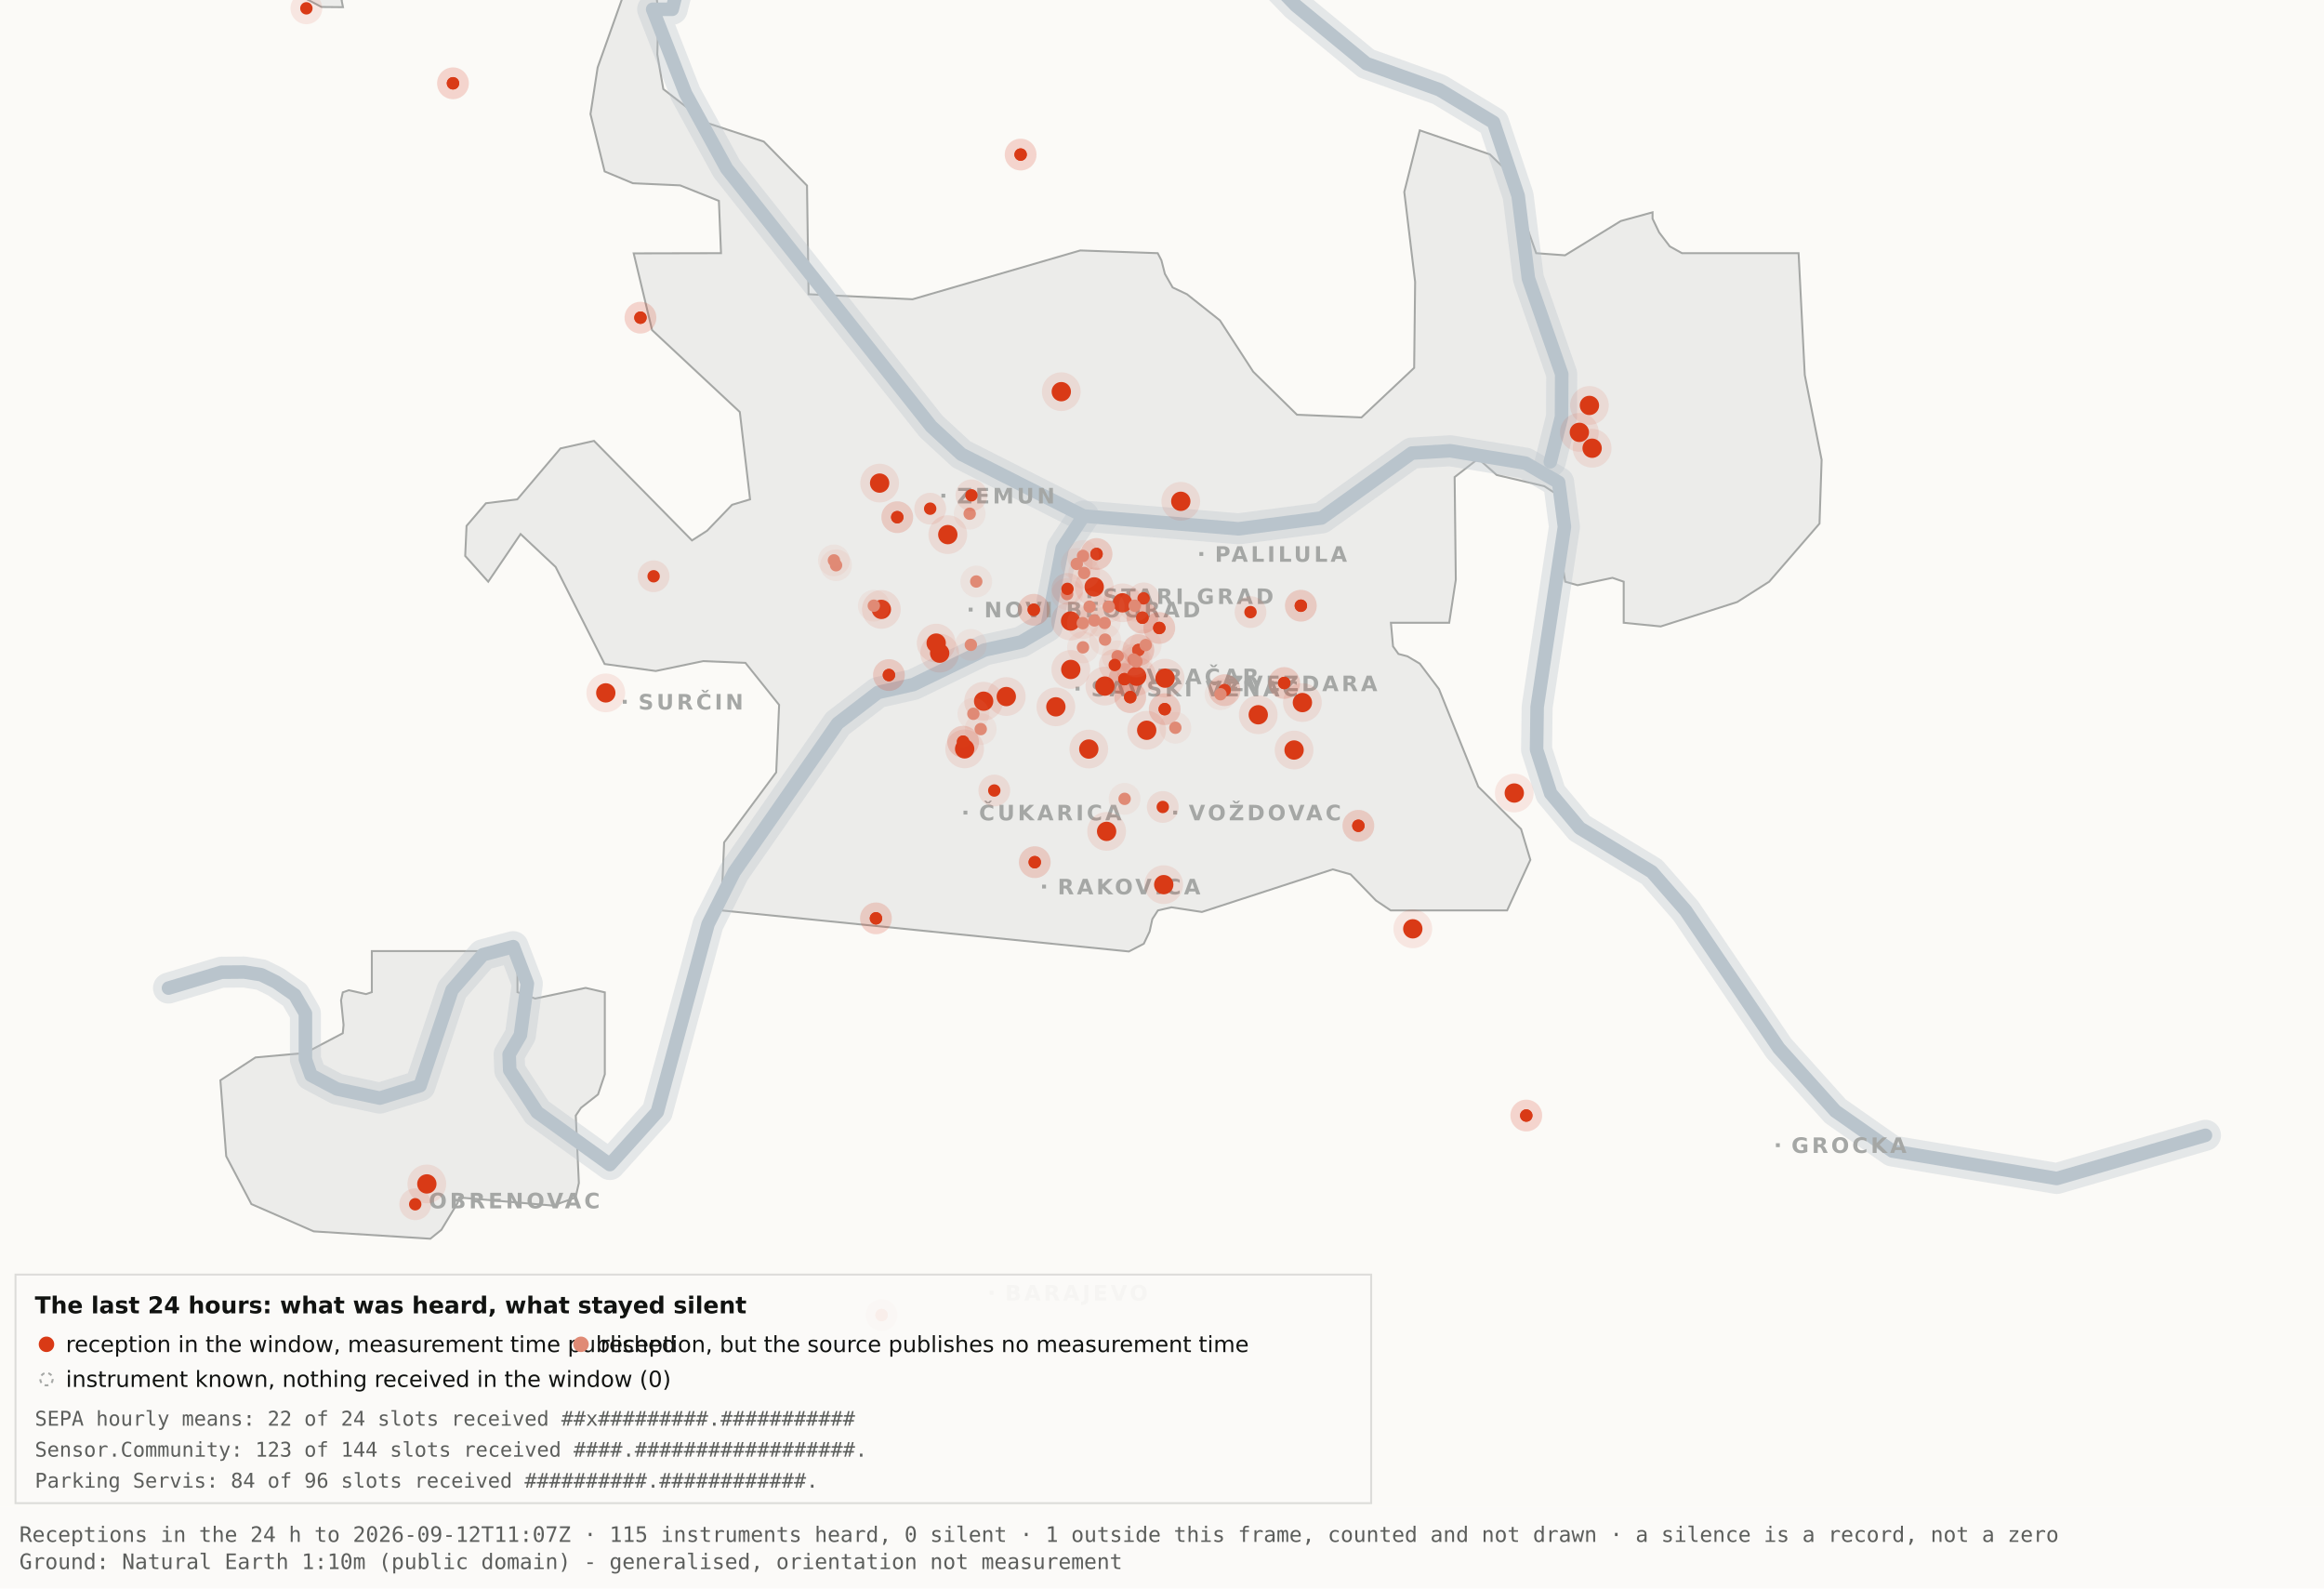
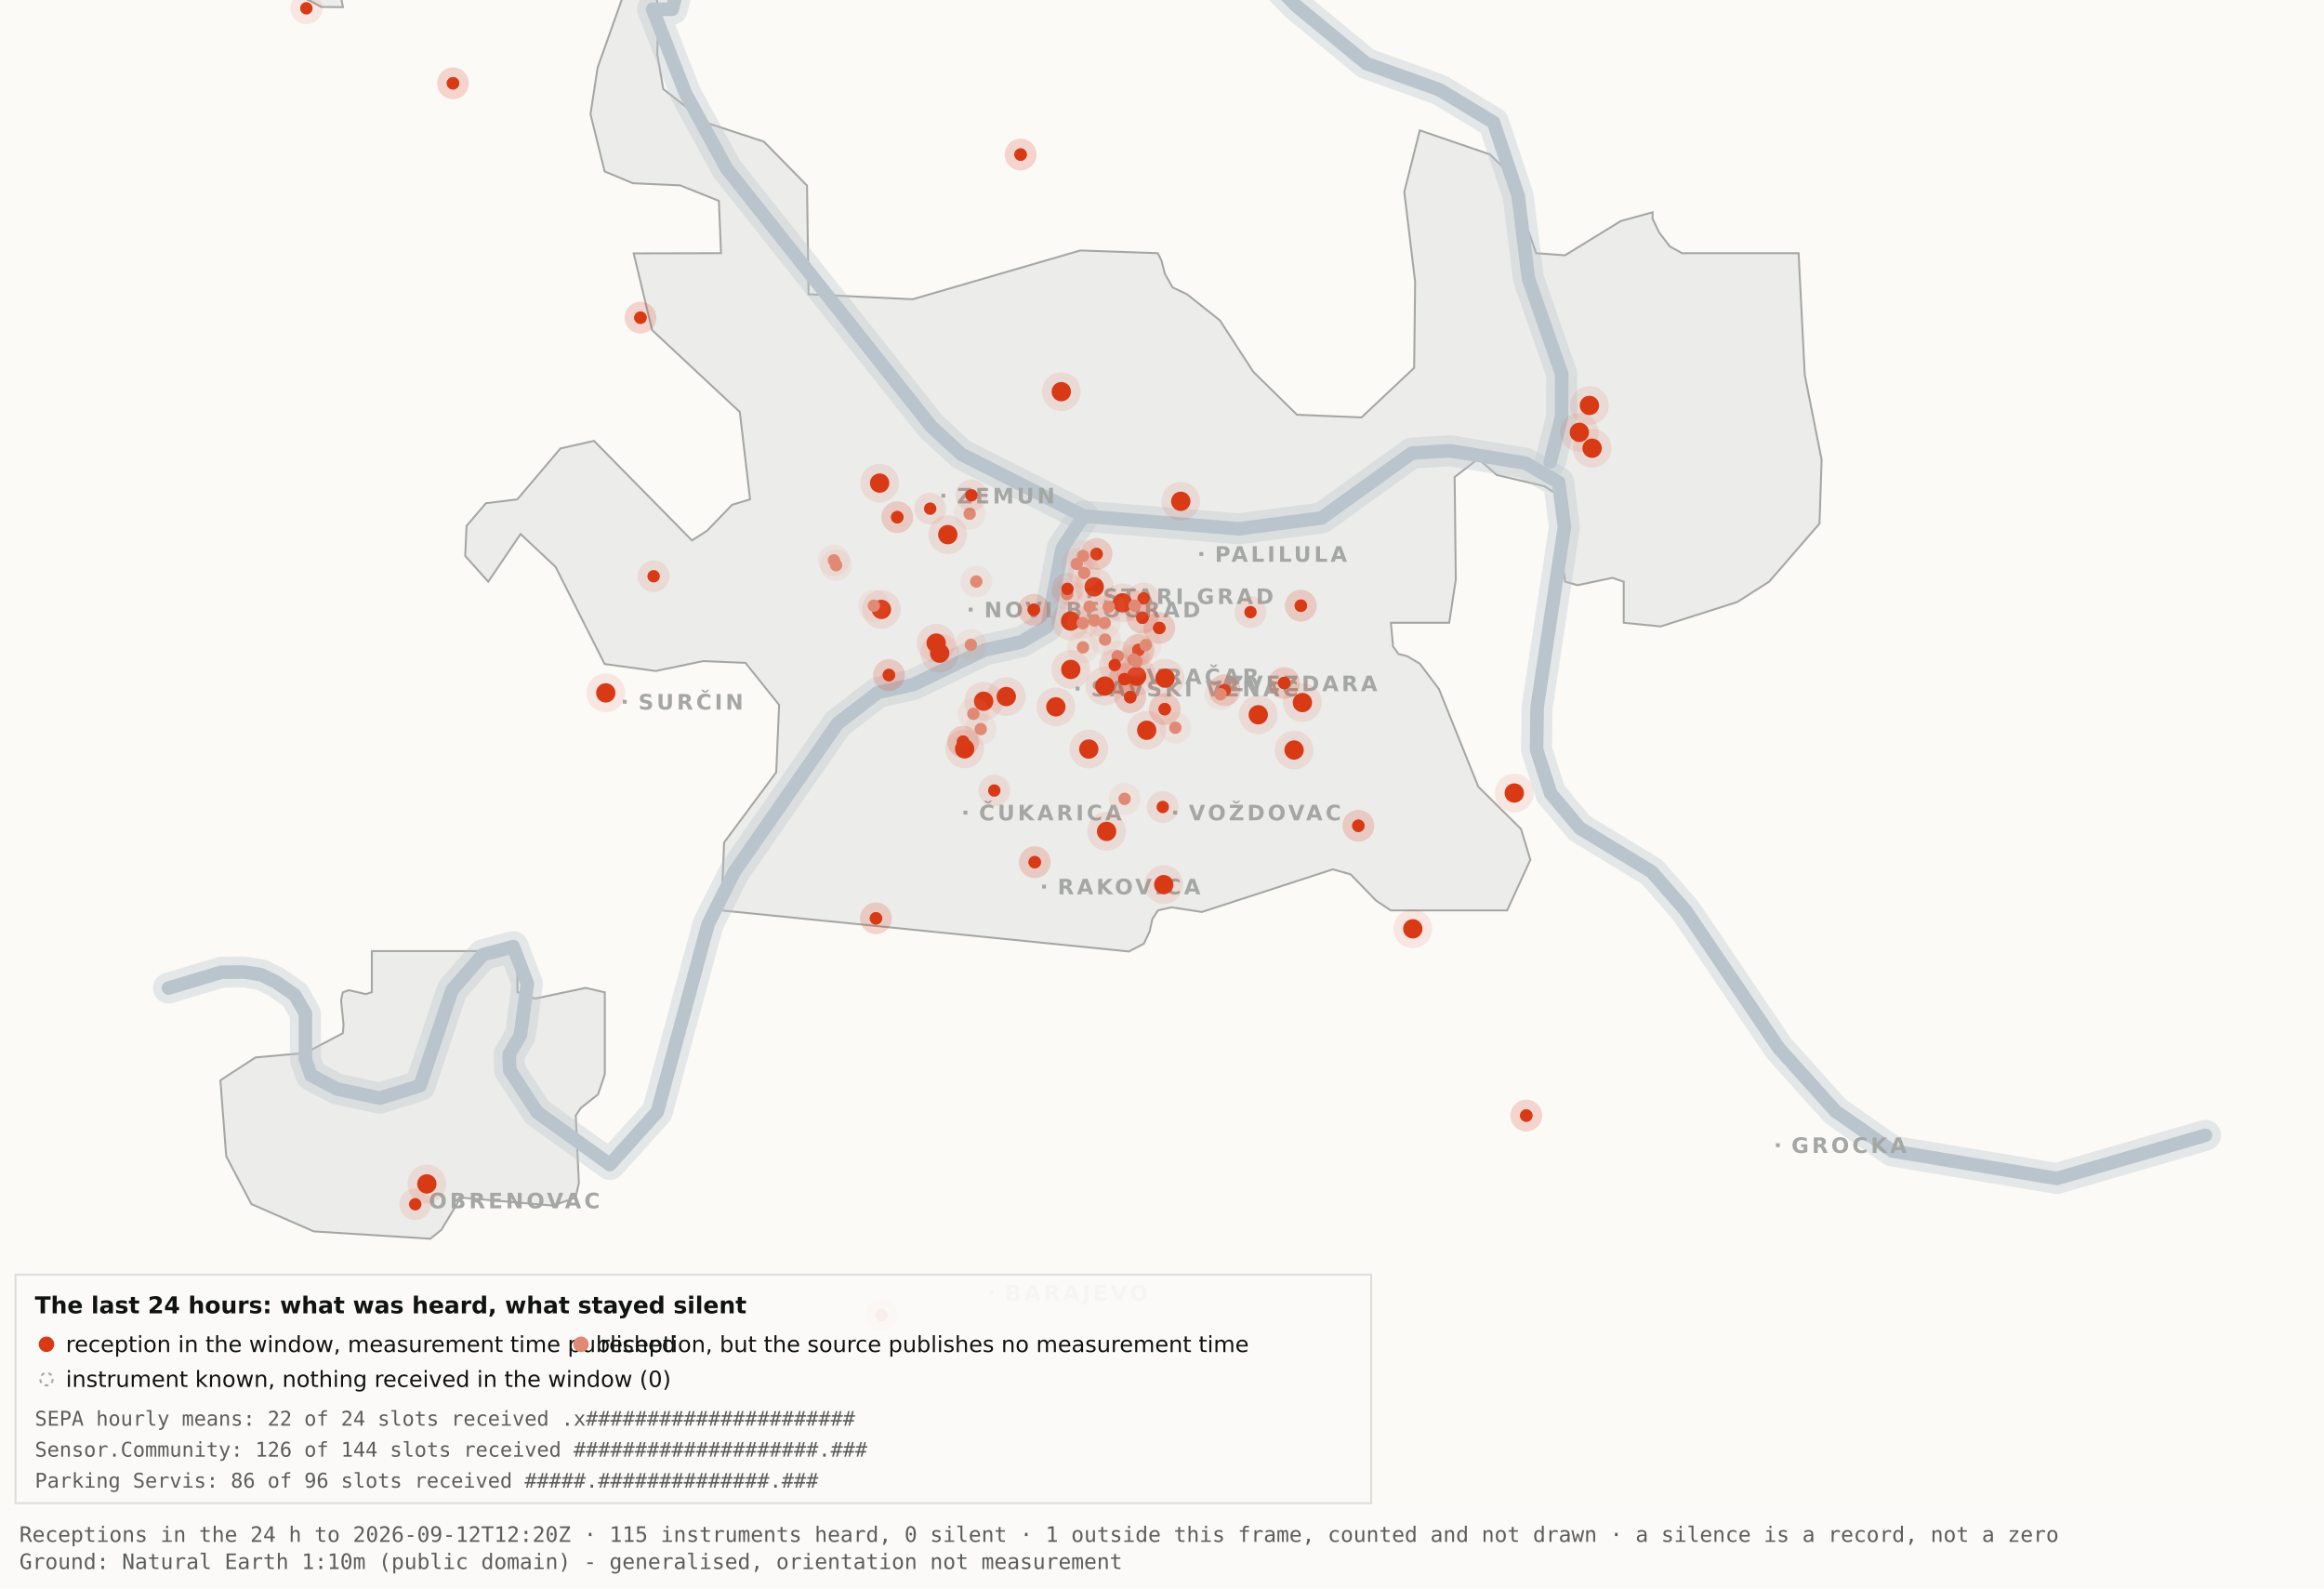
<svg xmlns="http://www.w3.org/2000/svg" viewBox="0 0 1200 820" width="1200" height="820" role="img" aria-label="Map 3 - The last 24 hours">
  <rect x="0" y="0" width="1200" height="820" fill="#fbfaf7" />
  <path d="M192.0,-34.8 L192.1,-17.6 L189.5,-19.9 L182.4,-10.7 L176.4,0.2 L177.1,3.7 L166.0,3.6 L138.0,-11.3 L131.8,-17.6 L130.3,-34.7 L134.1,-45.9 L158.3,-76.4 L166.7,-82.3 L177.1,-81.2 L183.0,-72.1 L192.0,-34.8 Z" fill="#ececea" stroke="#a5a7a5" stroke-width="1" fill-rule="evenodd" />
  <path d="M417.5,151.9 L471.2,154.5 L557.8,129.3 L597.8,130.7 L599.7,134.4 L601.5,141.4 L605.5,148.4 L612.9,151.9 L629.9,165.4 L647.1,191.9 L669.7,214.1 L703.0,215.5 L730.2,189.9 L730.7,145.5 L725.1,99.1 L733.1,67.3 L769.3,79.7 L778.2,88.3 L793.2,130.7 L808.1,131.8 L836.9,114.1 L853.3,109.6 L853.3,112.9 L856.7,120.0 L862.2,127.2 L868.5,130.7 L928.7,130.7 L931.9,193.6 L940.6,237.4 L939.5,270.3 L913.5,300.3 L897.0,310.8 L857.5,323.4 L838.4,321.5 L838.4,300.3 L832.6,298.3 L814.6,302.1 L808.2,300.3 L806.9,292.0 L809.7,266.1 L808.2,258.0 L797.4,251.0 L772.8,245.2 L763.3,236.8 L751.1,246.3 L751.7,299.3 L748.3,321.5 L718.2,321.5 L719.3,333.7 L722.1,337.6 L726.7,338.8 L733.1,342.6 L743.0,355.7 L763.3,406.1 L785.4,428.0 L790.2,443.9 L778.2,470.0 L718.1,470.0 L710.5,464.9 L697.4,451.4 L688.2,448.8 L620.6,470.8 L604.9,468.4 L597.9,470.0 L595.0,474.5 L593.6,480.9 L590.6,487.2 L582.9,491.2 L372.4,470.0 L373.9,434.9 L400.8,398.7 L402.3,363.9 L384.9,342.2 L363.1,341.3 L338.6,346.4 L312.2,342.8 L286.9,292.7 L268.8,275.7 L252.1,300.3 L240.2,287.0 L240.9,271.5 L250.9,259.8 L267.1,257.8 L289.4,231.5 L306.7,227.6 L357.3,279.0 L365.1,274.0 L378.0,260.6 L387.3,257.8 L382.0,212.7 L336.7,170.4 L327.2,130.8 L372.3,130.7 L371.2,103.7 L351.2,95.7 L326.8,94.6 L312.2,88.5 L304.9,58.9 L308.6,34.8 L327.3,-17.7 L337.9,-11.0 L340.0,6.7 L339.4,28.1 L342.5,46.0 L364.9,63.4 L394.4,73.1 L416.7,95.8 L417.5,151.9 Z" fill="#ececea" stroke="#a5a7a5" stroke-width="1" fill-rule="evenodd" />
  <path d="M267.2,512.2 L276.3,515.5 L302.4,510.0 L312.3,512.3 L312.3,554.6 L308.8,565.0 L300.0,571.9 L297.3,575.9 L298.9,610.7 L297.2,618.2 L285.6,622.4 L237.1,618.2 L236.3,621.0 L227.9,634.9 L222.2,639.5 L162.0,635.7 L129.8,621.6 L116.8,596.9 L113.8,557.7 L131.9,545.9 L157.6,543.6 L177.0,533.4 L177.4,529.1 L176.1,516.4 L177.0,512.3 L180.1,511.2 L189.0,513.2 L192.0,512.2 L192.0,491.0 L267.2,491.0 L267.2,512.2 Z" fill="#ececea" stroke="#a5a7a5" stroke-width="1" fill-rule="evenodd" />
  <path d="M87.0,510.1 L114.4,501.9 L126.1,501.8 L134.9,503.2 L142.6,507.0 L152.2,513.7 L157.7,523.2 L157.7,546.9 L160.6,555.1 L174.0,562.2 L196.1,566.9 L216.9,560.5 L233.4,511.1 L249.3,492.9 L265.0,488.7 L272.3,507.8 L268.7,534.4 L262.9,544.3 L263.2,552.5 L277.4,574.2 L314.9,601.2 L339.4,574.0 L365.6,477.1 L379.1,450.2 L432.5,373.5 L453.3,357.5 L471.6,353.4 L508.3,335.6 L527.3,331.4 L540.7,323.5 L548.5,283.0 L559.5,266.4" fill="none" stroke="#b9c4cc" stroke-width="16" stroke-opacity="0.35" stroke-linejoin="round" stroke-linecap="round" />
  <path d="M411.7,-177.5 L426.7,-103.9 L394.7,-58.3 L355.0,-26.6 L347.1,4.8 L337.0,4.8 L354.0,48.3 L375.2,87.0 L480.8,220.1 L496.4,234.5 L559.5,266.4 L639.5,273.0 L682.4,267.4 L729.0,233.9 L748.8,232.7 L787.7,239.1 L804.8,249.0 L807.8,272.0 L793.7,365.0 L793.4,387.0 L800.7,409.6 L815.7,427.5 L852.9,450.1 L870.4,470.1 L918.5,541.1 L947.7,573.6 L977.1,594.2 L1062.0,608.4 L1138.8,586.1" fill="none" stroke="#b9c4cc" stroke-width="16" stroke-opacity="0.35" stroke-linejoin="round" stroke-linecap="round" />
  <path d="M534.0,-142.1 L558.9,-95.2 L590.2,-64.2 L638.6,-28.7 L669.2,2.9 L705.5,32.8 L743.2,46.3 L771.2,63.2 L783.9,101.1 L789.2,143.8 L806.4,193.1 L806.3,215.2 L800.5,238.4" fill="none" stroke="#b9c4cc" stroke-width="16" stroke-opacity="0.35" stroke-linejoin="round" stroke-linecap="round" />
  <path d="M87.0,510.1 L114.4,501.9 L126.1,501.8 L134.9,503.2 L142.6,507.0 L152.2,513.7 L157.7,523.2 L157.7,546.9 L160.6,555.1 L174.0,562.2 L196.1,566.9 L216.9,560.5 L233.4,511.1 L249.3,492.9 L265.0,488.7 L272.3,507.8 L268.7,534.4 L262.9,544.3 L263.2,552.5 L277.4,574.2 L314.9,601.2 L339.4,574.0 L365.6,477.1 L379.1,450.2 L432.5,373.5 L453.3,357.5 L471.6,353.4 L508.3,335.6 L527.3,331.4 L540.7,323.5 L548.5,283.0 L559.5,266.4" fill="none" stroke="#b9c4cc" stroke-width="7" stroke-opacity="1" stroke-linejoin="round" stroke-linecap="round" />
  <path d="M411.7,-177.5 L426.7,-103.9 L394.7,-58.3 L355.0,-26.6 L347.1,4.8 L337.0,4.8 L354.0,48.3 L375.2,87.0 L480.8,220.1 L496.4,234.5 L559.5,266.4 L639.5,273.0 L682.4,267.4 L729.0,233.9 L748.8,232.7 L787.7,239.1 L804.8,249.0 L807.8,272.0 L793.7,365.0 L793.4,387.0 L800.7,409.6 L815.7,427.5 L852.9,450.1 L870.4,470.1 L918.5,541.1 L947.7,573.6 L977.1,594.2 L1062.0,608.4 L1138.8,586.1" fill="none" stroke="#b9c4cc" stroke-width="7" stroke-opacity="1" stroke-linejoin="round" stroke-linecap="round" />
  <path d="M534.0,-142.1 L558.9,-95.2 L590.2,-64.2 L638.6,-28.7 L669.2,2.9 L705.5,32.8 L743.2,46.3 L771.2,63.2 L783.9,101.1 L789.2,143.8 L806.4,193.1 L806.3,215.2 L800.5,238.4" fill="none" stroke="#b9c4cc" stroke-width="7" stroke-opacity="1" stroke-linejoin="round" stroke-linecap="round" />
  <rect x="561.5" y="306.8" width="2" height="2" fill="#a5a7a5" />
  <text x="569.5" y="311.8" font-family="Carlito, DejaVu Sans, Arial, sans-serif" font-size="11" font-weight="600" letter-spacing="1.5" fill="#a5a7a5">STARI GRAD</text>
  <rect x="584.0" y="348.2" width="2" height="2" fill="#a5a7a5" />
  <text x="592.0" y="353.2" font-family="Carlito, DejaVu Sans, Arial, sans-serif" font-size="11" font-weight="600" letter-spacing="1.5" fill="#a5a7a5">VRAČAR</text>
  <rect x="555.4" y="354.5" width="2" height="2" fill="#a5a7a5" />
  <text x="563.4" y="359.5" font-family="Carlito, DejaVu Sans, Arial, sans-serif" font-size="11" font-weight="600" letter-spacing="1.5" fill="#a5a7a5">SAVSKI VENAC</text>
  <rect x="500.2" y="313.7" width="2" height="2" fill="#a5a7a5" />
  <text x="508.2" y="318.7" font-family="Carlito, DejaVu Sans, Arial, sans-serif" font-size="11" font-weight="600" letter-spacing="1.5" fill="#a5a7a5">NOVI BEOGRAD</text>
  <rect x="486.1" y="254.9" width="2" height="2" fill="#a5a7a5" />
  <text x="494.1" y="259.9" font-family="Carlito, DejaVu Sans, Arial, sans-serif" font-size="11" font-weight="600" letter-spacing="1.5" fill="#a5a7a5">ZEMUN</text>
  <rect x="619.3" y="285.0" width="2" height="2" fill="#a5a7a5" />
  <text x="627.3" y="290.0" font-family="Carlito, DejaVu Sans, Arial, sans-serif" font-size="11" font-weight="600" letter-spacing="1.5" fill="#a5a7a5">PALILULA</text>
  <rect x="626.1" y="351.8" width="2" height="2" fill="#a5a7a5" />
  <text x="634.1" y="356.8" font-family="Carlito, DejaVu Sans, Arial, sans-serif" font-size="11" font-weight="600" letter-spacing="1.5" fill="#a5a7a5">ZVEZDARA</text>
  <rect x="605.8" y="418.5" width="2" height="2" fill="#a5a7a5" />
  <text x="613.8" y="423.5" font-family="Carlito, DejaVu Sans, Arial, sans-serif" font-size="11" font-weight="600" letter-spacing="1.5" fill="#a5a7a5">VOŽDOVAC</text>
  <rect x="497.5" y="418.5" width="2" height="2" fill="#a5a7a5" />
  <text x="505.5" y="423.5" font-family="Carlito, DejaVu Sans, Arial, sans-serif" font-size="11" font-weight="600" letter-spacing="1.5" fill="#a5a7a5">ČUKARICA</text>
  <rect x="538.1" y="456.7" width="2" height="2" fill="#a5a7a5" />
  <text x="546.1" y="461.7" font-family="Carlito, DejaVu Sans, Arial, sans-serif" font-size="11" font-weight="600" letter-spacing="1.5" fill="#a5a7a5">RAKOVICA</text>
  <rect x="321.6" y="361.3" width="2" height="2" fill="#a5a7a5" />
  <text x="329.6" y="366.3" font-family="Carlito, DejaVu Sans, Arial, sans-serif" font-size="11" font-weight="600" letter-spacing="1.5" fill="#a5a7a5">SURČIN</text>
  <rect x="917.0" y="590.2" width="2" height="2" fill="#a5a7a5" />
  <text x="925.0" y="595.2" font-family="Carlito, DejaVu Sans, Arial, sans-serif" font-size="11" font-weight="600" letter-spacing="1.5" fill="#a5a7a5">GROCKA</text>
  <rect x="213.4" y="618.8" width="2" height="2" fill="#a5a7a5" />
  <text x="221.4" y="623.8" font-family="Carlito, DejaVu Sans, Arial, sans-serif" font-size="11" font-weight="600" letter-spacing="1.5" fill="#a5a7a5">OBRENOVAC</text>
  <rect x="511.0" y="666.4" width="2" height="2" fill="#a5a7a5" />
  <text x="519.0" y="671.4" font-family="Carlito, DejaVu Sans, Arial, sans-serif" font-size="11" font-weight="600" letter-spacing="1.5" fill="#a5a7a5">BARAJEVO</text>
  <rect x="727.5" y="876.2" width="2" height="2" fill="#a5a7a5" />
  <text x="735.5" y="881.2" font-family="Carlito, DejaVu Sans, Arial, sans-serif" font-size="11" font-weight="600" letter-spacing="1.5" fill="#a5a7a5">SOPOT</text>
  <circle cx="507.9" cy="362.0" r="10" fill="#D93A16" fill-opacity=".10" />
  <circle cx="507.9" cy="362.0" r="5" fill="#D93A16" />
  <circle cx="519.6" cy="359.6" r="10" fill="#D93A16" fill-opacity=".10" />
  <circle cx="519.6" cy="359.6" r="5" fill="#D93A16" />
  <circle cx="498.1" cy="386.6" r="10" fill="#D93A16" fill-opacity=".10" />
  <circle cx="498.1" cy="386.6" r="5" fill="#D93A16" />
  <circle cx="552.8" cy="320.6" r="10" fill="#D93A16" fill-opacity=".10" />
  <circle cx="552.8" cy="320.6" r="5" fill="#D93A16" />
  <circle cx="455.1" cy="314.6" r="10" fill="#D93A16" fill-opacity=".10" />
  <circle cx="455.1" cy="314.6" r="5" fill="#D93A16" />
  <circle cx="548.0" cy="202.2" r="10" fill="#D93A16" fill-opacity=".10" />
  <circle cx="548.0" cy="202.2" r="5" fill="#D93A16" />
  <circle cx="579.6" cy="311.2" r="10" fill="#D93A16" fill-opacity=".10" />
  <circle cx="579.6" cy="311.2" r="5" fill="#D93A16" />
  <circle cx="592.1" cy="377.0" r="10" fill="#D93A16" fill-opacity=".10" />
  <circle cx="592.1" cy="377.0" r="5" fill="#D93A16" />
  <circle cx="562.2" cy="386.7" r="10" fill="#D93A16" fill-opacity=".10" />
  <circle cx="562.2" cy="386.7" r="5" fill="#D93A16" />
  <circle cx="570.5" cy="354.2" r="10" fill="#D93A16" fill-opacity=".10" />
  <circle cx="570.5" cy="354.2" r="5" fill="#D93A16" />
  <circle cx="600.9" cy="456.7" r="10" fill="#D93A16" fill-opacity=".10" />
  <circle cx="600.9" cy="456.7" r="5" fill="#D93A16" />
  <circle cx="609.7" cy="258.8" r="10" fill="#D93A16" fill-opacity=".10" />
  <circle cx="609.7" cy="258.8" r="5" fill="#D93A16" />
  <circle cx="729.5" cy="479.5" r="10" fill="#D93A16" fill-opacity=".10" />
  <circle cx="729.5" cy="479.5" r="5" fill="#D93A16" />
  <circle cx="672.5" cy="362.7" r="10" fill="#D93A16" fill-opacity=".10" />
  <circle cx="672.5" cy="362.7" r="5" fill="#D93A16" />
  <circle cx="552.9" cy="345.6" r="10" fill="#D93A16" fill-opacity=".10" />
  <circle cx="552.9" cy="345.6" r="5" fill="#D93A16" />
  <circle cx="485.2" cy="337.2" r="10" fill="#D93A16" fill-opacity=".10" />
  <circle cx="485.2" cy="337.2" r="5" fill="#D93A16" />
  <circle cx="220.4" cy="611.2" r="10" fill="#D93A16" fill-opacity=".10" />
  <circle cx="220.4" cy="611.2" r="5" fill="#D93A16" />
  <circle cx="483.4" cy="332.0" r="10" fill="#D93A16" fill-opacity=".10" />
  <circle cx="483.4" cy="332.0" r="5" fill="#D93A16" />
  <circle cx="820.7" cy="209.3" r="10" fill="#D93A16" fill-opacity=".10" />
  <circle cx="820.7" cy="209.3" r="5" fill="#D93A16" />
  <circle cx="815.5" cy="223.2" r="10" fill="#D93A16" fill-opacity=".10" />
  <circle cx="815.5" cy="223.2" r="5" fill="#D93A16" />
  <circle cx="822.1" cy="231.4" r="10" fill="#D93A16" fill-opacity=".10" />
  <circle cx="822.1" cy="231.4" r="5" fill="#D93A16" />
  <circle cx="571.4" cy="429.2" r="10" fill="#D93A16" fill-opacity=".10" />
  <circle cx="571.4" cy="429.2" r="5" fill="#D93A16" />
  <circle cx="565.0" cy="303.0" r="10" fill="#D93A16" fill-opacity=".10" />
  <circle cx="565.0" cy="303.0" r="5" fill="#D93A16" />
  <circle cx="668.2" cy="387.2" r="10" fill="#D93A16" fill-opacity=".10" />
  <circle cx="668.2" cy="387.2" r="5" fill="#D93A16" />
  <circle cx="312.8" cy="357.7" r="10" fill="#D93A16" fill-opacity=".10" />
  <circle cx="312.8" cy="357.7" r="5" fill="#D93A16" />
  <circle cx="545.2" cy="364.9" r="10" fill="#D93A16" fill-opacity=".10" />
  <circle cx="545.2" cy="364.9" r="5" fill="#D93A16" />
  <circle cx="781.9" cy="409.4" r="10" fill="#D93A16" fill-opacity=".10" />
  <circle cx="781.9" cy="409.4" r="5" fill="#D93A16" />
  <circle cx="586.9" cy="349.1" r="10" fill="#D93A16" fill-opacity=".10" />
  <circle cx="586.9" cy="349.1" r="5" fill="#D93A16" />
  <circle cx="601.6" cy="350.1" r="10" fill="#D93A16" fill-opacity=".10" />
  <circle cx="601.6" cy="350.1" r="5" fill="#D93A16" />
  <circle cx="649.7" cy="369.0" r="10" fill="#D93A16" fill-opacity=".10" />
  <circle cx="649.7" cy="369.0" r="5" fill="#D93A16" />
  <circle cx="489.4" cy="276.0" r="10" fill="#D93A16" fill-opacity=".10" />
  <circle cx="489.4" cy="276.0" r="5" fill="#D93A16" />
  <circle cx="454.2" cy="249.4" r="10" fill="#D93A16" fill-opacity=".10" />
  <circle cx="454.2" cy="249.4" r="5" fill="#D93A16" />
  <circle cx="534.3" cy="445.1" r="8.2" fill="#D93A16" fill-opacity=".10" />
  <circle cx="534.3" cy="445.1" r="3.2" fill="#D93A16" />
  <circle cx="534.3" cy="445.1" r="8.2" fill="#D93A16" fill-opacity=".10" />
  <circle cx="534.3" cy="445.1" r="3.2" fill="#D93A16" />
  <circle cx="497.3" cy="382.9" r="8.2" fill="#D93A16" fill-opacity=".10" />
  <circle cx="497.3" cy="382.9" r="3.2" fill="#D93A16" />
  <circle cx="497.3" cy="382.9" r="8.2" fill="#D93A16" fill-opacity=".10" />
  <circle cx="497.3" cy="382.9" r="3.2" fill="#D93A16" />
  <circle cx="330.7" cy="164.0" r="8.2" fill="#D93A16" fill-opacity=".10" />
  <circle cx="330.7" cy="164.0" r="3.2" fill="#D93A16" />
  <circle cx="330.7" cy="164.0" r="8.2" fill="#D93A16" fill-opacity=".10" />
  <circle cx="330.7" cy="164.0" r="3.2" fill="#D93A16" />
  <circle cx="583.6" cy="359.9" r="8.2" fill="#D93A16" fill-opacity=".10" />
  <circle cx="583.6" cy="359.9" r="3.2" fill="#D93A16" />
  <circle cx="583.6" cy="359.9" r="8.2" fill="#D93A16" fill-opacity=".10" />
  <circle cx="583.6" cy="359.9" r="3.2" fill="#D93A16" />
  <circle cx="663.1" cy="352.6" r="8.2" fill="#D93A16" fill-opacity=".10" />
  <circle cx="663.1" cy="352.6" r="3.2" fill="#D93A16" />
  <circle cx="663.1" cy="352.6" r="8.2" fill="#D93A16" fill-opacity=".10" />
  <circle cx="663.1" cy="352.6" r="3.2" fill="#D93A16" />
  <circle cx="601.4" cy="366.1" r="8.2" fill="#D93A16" fill-opacity=".10" />
  <circle cx="601.4" cy="366.1" r="3.2" fill="#D93A16" />
  <circle cx="601.4" cy="366.1" r="8.2" fill="#D93A16" fill-opacity=".10" />
  <circle cx="601.4" cy="366.1" r="3.2" fill="#D93A16" />
  <circle cx="214.4" cy="621.7" r="8.2" fill="#D93A16" fill-opacity=".10" />
  <circle cx="214.4" cy="621.7" r="3.2" fill="#D93A16" />
  <circle cx="463.3" cy="267.0" r="8.2" fill="#D93A16" fill-opacity=".10" />
  <circle cx="463.3" cy="267.0" r="3.2" fill="#D93A16" />
  <circle cx="463.3" cy="267.0" r="8.2" fill="#D93A16" fill-opacity=".10" />
  <circle cx="463.3" cy="267.0" r="3.2" fill="#D93A16" />
  <circle cx="600.4" cy="416.6" r="8.2" fill="#D93A16" fill-opacity=".10" />
  <circle cx="600.4" cy="416.6" r="3.2" fill="#D93A16" />
  <circle cx="671.7" cy="312.7" r="8.2" fill="#D93A16" fill-opacity=".10" />
  <circle cx="671.7" cy="312.7" r="3.2" fill="#D93A16" />
  <circle cx="671.7" cy="312.7" r="8.2" fill="#D93A16" fill-opacity=".10" />
  <circle cx="671.7" cy="312.7" r="3.2" fill="#D93A16" />
  <circle cx="587.8" cy="335.6" r="8.2" fill="#D93A16" fill-opacity=".10" />
  <circle cx="587.8" cy="335.6" r="3.2" fill="#D93A16" />
  <circle cx="587.8" cy="335.6" r="8.2" fill="#D93A16" fill-opacity=".10" />
  <circle cx="587.8" cy="335.6" r="3.2" fill="#D93A16" />
  <circle cx="455.2" cy="678.9" r="8.2" fill="#D93A16" fill-opacity=".10" />
  <circle cx="455.2" cy="678.9" r="3.2" fill="#D93A16" />
  <circle cx="455.2" cy="678.9" r="8.2" fill="#D93A16" fill-opacity=".10" />
  <circle cx="455.2" cy="678.9" r="3.2" fill="#D93A16" />
  <circle cx="590.5" cy="308.9" r="8.2" fill="#D93A16" fill-opacity=".10" />
  <circle cx="590.5" cy="308.9" r="3.2" fill="#D93A16" />
  <circle cx="598.6" cy="324.2" r="8.2" fill="#D93A16" fill-opacity=".10" />
  <circle cx="598.6" cy="324.2" r="3.2" fill="#D93A16" />
  <circle cx="598.6" cy="324.2" r="8.2" fill="#D93A16" fill-opacity=".10" />
  <circle cx="598.6" cy="324.2" r="3.2" fill="#D93A16" />
  <circle cx="233.9" cy="43.0" r="8.2" fill="#D93A16" fill-opacity=".10" />
  <circle cx="233.9" cy="43.0" r="3.2" fill="#D93A16" />
  <circle cx="233.9" cy="43.0" r="8.2" fill="#D93A16" fill-opacity=".10" />
  <circle cx="233.9" cy="43.0" r="3.2" fill="#D93A16" />
  <circle cx="566.2" cy="286.0" r="8.2" fill="#D93A16" fill-opacity=".10" />
  <circle cx="566.2" cy="286.0" r="3.2" fill="#D93A16" />
  <circle cx="566.2" cy="286.0" r="8.2" fill="#D93A16" fill-opacity=".10" />
  <circle cx="566.2" cy="286.0" r="3.2" fill="#D93A16" />
  <circle cx="589.9" cy="318.9" r="8.2" fill="#D93A16" fill-opacity=".10" />
  <circle cx="589.9" cy="318.9" r="3.2" fill="#D93A16" />
  <circle cx="589.9" cy="318.9" r="8.2" fill="#D93A16" fill-opacity=".10" />
  <circle cx="589.9" cy="318.9" r="3.2" fill="#D93A16" />
  <circle cx="701.4" cy="426.3" r="8.2" fill="#D93A16" fill-opacity=".10" />
  <circle cx="701.4" cy="426.3" r="3.2" fill="#D93A16" />
  <circle cx="701.4" cy="426.3" r="8.2" fill="#D93A16" fill-opacity=".10" />
  <circle cx="701.4" cy="426.3" r="3.2" fill="#D93A16" />
  <circle cx="480.3" cy="262.6" r="8.2" fill="#D93A16" fill-opacity=".10" />
  <circle cx="480.3" cy="262.6" r="3.2" fill="#D93A16" />
  <circle cx="533.8" cy="314.8" r="8.2" fill="#D93A16" fill-opacity=".10" />
  <circle cx="533.8" cy="314.8" r="3.2" fill="#D93A16" />
  <circle cx="533.8" cy="314.8" r="8.2" fill="#D93A16" fill-opacity=".10" />
  <circle cx="533.8" cy="314.8" r="3.2" fill="#D93A16" />
  <circle cx="527.0" cy="79.8" r="8.2" fill="#D93A16" fill-opacity=".10" />
  <circle cx="527.0" cy="79.8" r="3.2" fill="#D93A16" />
  <circle cx="527.0" cy="79.8" r="8.2" fill="#D93A16" fill-opacity=".10" />
  <circle cx="527.0" cy="79.8" r="3.2" fill="#D93A16" />
  <circle cx="788.1" cy="575.9" r="8.2" fill="#D93A16" fill-opacity=".10" />
  <circle cx="788.1" cy="575.9" r="3.2" fill="#D93A16" />
  <circle cx="788.1" cy="575.9" r="8.2" fill="#D93A16" fill-opacity=".10" />
  <circle cx="788.1" cy="575.9" r="3.2" fill="#D93A16" />
  <circle cx="580.6" cy="350.6" r="8.2" fill="#D93A16" fill-opacity=".10" />
  <circle cx="580.6" cy="350.6" r="3.2" fill="#D93A16" />
  <circle cx="580.6" cy="350.6" r="8.2" fill="#D93A16" fill-opacity=".10" />
  <circle cx="580.6" cy="350.6" r="3.2" fill="#D93A16" />
  <circle cx="452.3" cy="474.1" r="8.2" fill="#D93A16" fill-opacity=".10" />
  <circle cx="452.3" cy="474.1" r="3.2" fill="#D93A16" />
  <circle cx="452.3" cy="474.1" r="8.2" fill="#D93A16" fill-opacity=".10" />
  <circle cx="452.3" cy="474.1" r="3.2" fill="#D93A16" />
  <circle cx="632.3" cy="356.3" r="8.2" fill="#D93A16" fill-opacity=".10" />
  <circle cx="632.3" cy="356.3" r="3.2" fill="#D93A16" />
  <circle cx="632.3" cy="356.3" r="8.2" fill="#D93A16" fill-opacity=".10" />
  <circle cx="632.3" cy="356.3" r="3.2" fill="#D93A16" />
  <circle cx="158.2" cy="4.3" r="8.2" fill="#D93A16" fill-opacity=".10" />
  <circle cx="158.2" cy="4.3" r="3.2" fill="#D93A16" />
  <circle cx="459.0" cy="348.5" r="8.2" fill="#D93A16" fill-opacity=".10" />
  <circle cx="459.0" cy="348.5" r="3.2" fill="#D93A16" />
  <circle cx="459.0" cy="348.5" r="8.2" fill="#D93A16" fill-opacity=".10" />
  <circle cx="459.0" cy="348.5" r="3.2" fill="#D93A16" />
  <circle cx="645.7" cy="316.0" r="8.2" fill="#D93A16" fill-opacity=".10" />
  <circle cx="645.7" cy="316.0" r="3.2" fill="#D93A16" />
  <circle cx="585.3" cy="340.5" r="8.2" fill="#e08a75" fill-opacity=".10" />
  <circle cx="585.3" cy="340.5" r="3.2" fill="#e08a75" />
  <circle cx="585.9" cy="312.7" r="8.2" fill="#e08a75" fill-opacity=".10" />
  <circle cx="585.9" cy="312.7" r="3.2" fill="#e08a75" />
  <circle cx="559.2" cy="334.2" r="8.2" fill="#e08a75" fill-opacity=".10" />
  <circle cx="559.2" cy="334.2" r="3.2" fill="#e08a75" />
  <circle cx="570.6" cy="330.2" r="8.2" fill="#e08a75" fill-opacity=".10" />
  <circle cx="570.6" cy="330.2" r="3.2" fill="#e08a75" />
  <circle cx="562.6" cy="313.2" r="8.2" fill="#e08a75" fill-opacity=".10" />
  <circle cx="562.6" cy="313.2" r="3.2" fill="#e08a75" />
  <circle cx="500.7" cy="265.2" r="8.2" fill="#e08a75" fill-opacity=".10" />
  <circle cx="500.7" cy="265.2" r="3.2" fill="#e08a75" />
  <circle cx="570.4" cy="321.6" r="8.2" fill="#e08a75" fill-opacity=".10" />
  <circle cx="570.4" cy="321.6" r="3.2" fill="#e08a75" />
  <circle cx="591.6" cy="333.0" r="8.2" fill="#e08a75" fill-opacity=".10" />
  <circle cx="591.6" cy="333.0" r="3.2" fill="#e08a75" />
  <circle cx="565.1" cy="320.3" r="8.2" fill="#e08a75" fill-opacity=".10" />
  <circle cx="565.1" cy="320.3" r="3.2" fill="#e08a75" />
  <circle cx="502.6" cy="368.5" r="8.2" fill="#e08a75" fill-opacity=".10" />
  <circle cx="502.6" cy="368.5" r="3.2" fill="#e08a75" />
  <circle cx="501.3" cy="332.9" r="8.2" fill="#e08a75" fill-opacity=".10" />
  <circle cx="501.3" cy="332.9" r="3.2" fill="#e08a75" />
  <circle cx="451.2" cy="312.7" r="8.2" fill="#e08a75" fill-opacity=".10" />
  <circle cx="451.2" cy="312.7" r="3.2" fill="#e08a75" />
  <circle cx="431.7" cy="291.8" r="8.2" fill="#e08a75" fill-opacity=".10" />
  <circle cx="431.7" cy="291.8" r="3.2" fill="#e08a75" />
  <circle cx="630.2" cy="358.4" r="8.2" fill="#e08a75" fill-opacity=".10" />
  <circle cx="630.2" cy="358.4" r="3.2" fill="#e08a75" />
  <circle cx="551.0" cy="306.7" r="8.2" fill="#e08a75" fill-opacity=".10" />
  <circle cx="551.0" cy="306.7" r="3.2" fill="#e08a75" />
  <circle cx="559.8" cy="295.8" r="8.2" fill="#e08a75" fill-opacity=".10" />
  <circle cx="559.8" cy="295.8" r="3.2" fill="#e08a75" />
  <circle cx="559.1" cy="321.7" r="8.2" fill="#e08a75" fill-opacity=".10" />
  <circle cx="559.1" cy="321.7" r="3.2" fill="#e08a75" />
  <circle cx="606.9" cy="375.7" r="8.2" fill="#e08a75" fill-opacity=".10" />
  <circle cx="606.9" cy="375.7" r="3.2" fill="#e08a75" />
  <circle cx="430.6" cy="289.3" r="8.2" fill="#e08a75" fill-opacity=".10" />
  <circle cx="430.6" cy="289.3" r="3.2" fill="#e08a75" />
  <circle cx="559.2" cy="287.0" r="8.2" fill="#e08a75" fill-opacity=".10" />
  <circle cx="559.2" cy="287.0" r="3.2" fill="#e08a75" />
  <circle cx="504.1" cy="300.2" r="8.2" fill="#e08a75" fill-opacity=".10" />
  <circle cx="504.1" cy="300.2" r="3.2" fill="#e08a75" />
  <circle cx="572.5" cy="313.2" r="8.2" fill="#e08a75" fill-opacity=".10" />
  <circle cx="572.5" cy="313.2" r="3.2" fill="#e08a75" />
  <circle cx="577.1" cy="338.8" r="8.2" fill="#e08a75" fill-opacity=".10" />
  <circle cx="577.1" cy="338.8" r="3.2" fill="#e08a75" />
  <circle cx="580.7" cy="412.4" r="8.2" fill="#e08a75" fill-opacity=".10" />
  <circle cx="580.7" cy="412.4" r="3.2" fill="#e08a75" />
  <circle cx="556.0" cy="291.1" r="8.2" fill="#e08a75" fill-opacity=".10" />
  <circle cx="556.0" cy="291.1" r="3.2" fill="#e08a75" />
  <circle cx="586.8" cy="341.5" r="8.2" fill="#e08a75" fill-opacity=".10" />
  <circle cx="586.8" cy="341.5" r="3.2" fill="#e08a75" />
  <circle cx="506.4" cy="376.4" r="8.2" fill="#e08a75" fill-opacity=".10" />
  <circle cx="506.4" cy="376.4" r="3.2" fill="#e08a75" />
  <circle cx="575.6" cy="343.3" r="8.2" fill="#D93A16" fill-opacity=".10" />
  <circle cx="575.6" cy="343.3" r="3.2" fill="#D93A16" />
  <circle cx="513.4" cy="408.1" r="8.2" fill="#D93A16" fill-opacity=".10" />
  <circle cx="513.4" cy="408.1" r="3.2" fill="#D93A16" />
  <circle cx="337.5" cy="297.5" r="8.2" fill="#D93A16" fill-opacity=".10" />
  <circle cx="337.5" cy="297.5" r="3.2" fill="#D93A16" />
  <circle cx="551.2" cy="304.0" r="8.2" fill="#D93A16" fill-opacity=".10" />
  <circle cx="551.2" cy="304.0" r="3.2" fill="#D93A16" />
  <circle cx="501.6" cy="255.7" r="8.2" fill="#D93A16" fill-opacity=".10" />
  <circle cx="501.6" cy="255.7" r="3.2" fill="#D93A16" />
  <g transform="translate(0 650)">
    <rect x="8" y="8" width="700" height="118" fill="#fbfaf7" fill-opacity=".94" stroke="#dcdcd9" />
    <text x="18" y="28" font-family="Carlito, DejaVu Sans, Arial, sans-serif" font-size="12" font-weight="700" fill="#111311">The last 24 hours: what was heard, what stayed silent</text>
    <circle cx="24" cy="44" r="4" fill="#D93A16" />
    <text x="34" y="48" font-family="Carlito, DejaVu Sans, Arial, sans-serif" font-size="11.5" fill="#111311">reception in the window, measurement time published</text>
    <circle cx="300" cy="44" r="4" fill="#e08a75" />
    <text x="310" y="48" font-family="Carlito, DejaVu Sans, Arial, sans-serif" font-size="11.5" fill="#111311">reception, but the source publishes no measurement time</text>
    <circle cx="24" cy="62" r="3.2" fill="none" stroke="#a5a7a5" stroke-dasharray="2 2" />
    <text x="34" y="66" font-family="Carlito, DejaVu Sans, Arial, sans-serif" font-size="11.5" fill="#111311">instrument known, nothing received in the window (0)</text>
-     <text x="18" y="86" font-family="DejaVu Sans Mono, Menlo, monospace" font-size="10.5" fill="#5c5e5c">SEPA hourly means: 22 of 24 slots received  ##x#########.###########</text>
-     <text x="18" y="102" font-family="DejaVu Sans Mono, Menlo, monospace" font-size="10.5" fill="#5c5e5c">Sensor.Community: 123 of 144 slots received  ####.##################.</text>
-     <text x="18" y="118" font-family="DejaVu Sans Mono, Menlo, monospace" font-size="10.5" fill="#5c5e5c">Parking Servis: 84 of 96 slots received  ##########.############.</text>
+     <text x="18" y="86" font-family="DejaVu Sans Mono, Menlo, monospace" font-size="10.5" fill="#5c5e5c">SEPA hourly means: 22 of 24 slots received  .x######################</text>
+     <text x="18" y="102" font-family="DejaVu Sans Mono, Menlo, monospace" font-size="10.5" fill="#5c5e5c">Sensor.Community: 126 of 144 slots received  ####################.###</text>
+     <text x="18" y="118" font-family="DejaVu Sans Mono, Menlo, monospace" font-size="10.5" fill="#5c5e5c">Parking Servis: 86 of 96 slots received  #####.##############.###</text>
  </g>
  <rect x="0" y="778" width="1200" height="42" fill="#fbfaf7" fill-opacity=".94" />
-   <text x="10" y="796" font-family="DejaVu Sans Mono, Menlo, monospace" font-size="11" fill="#5c5e5c">Receptions in the 24 h to 2026-09-12T11:07Z  ·  115 instruments heard, 0 silent  ·  1 outside this frame, counted and not drawn  ·  a silence is a record, not a zero</text>
+   <text x="10" y="796" font-family="DejaVu Sans Mono, Menlo, monospace" font-size="11" fill="#5c5e5c">Receptions in the 24 h to 2026-09-12T12:20Z  ·  115 instruments heard, 0 silent  ·  1 outside this frame, counted and not drawn  ·  a silence is a record, not a zero</text>
  <text x="10" y="810" font-family="DejaVu Sans Mono, Menlo, monospace" font-size="11" fill="#5c5e5c">Ground: Natural Earth 1:10m (public domain) - generalised, orientation not measurement</text>
</svg>
